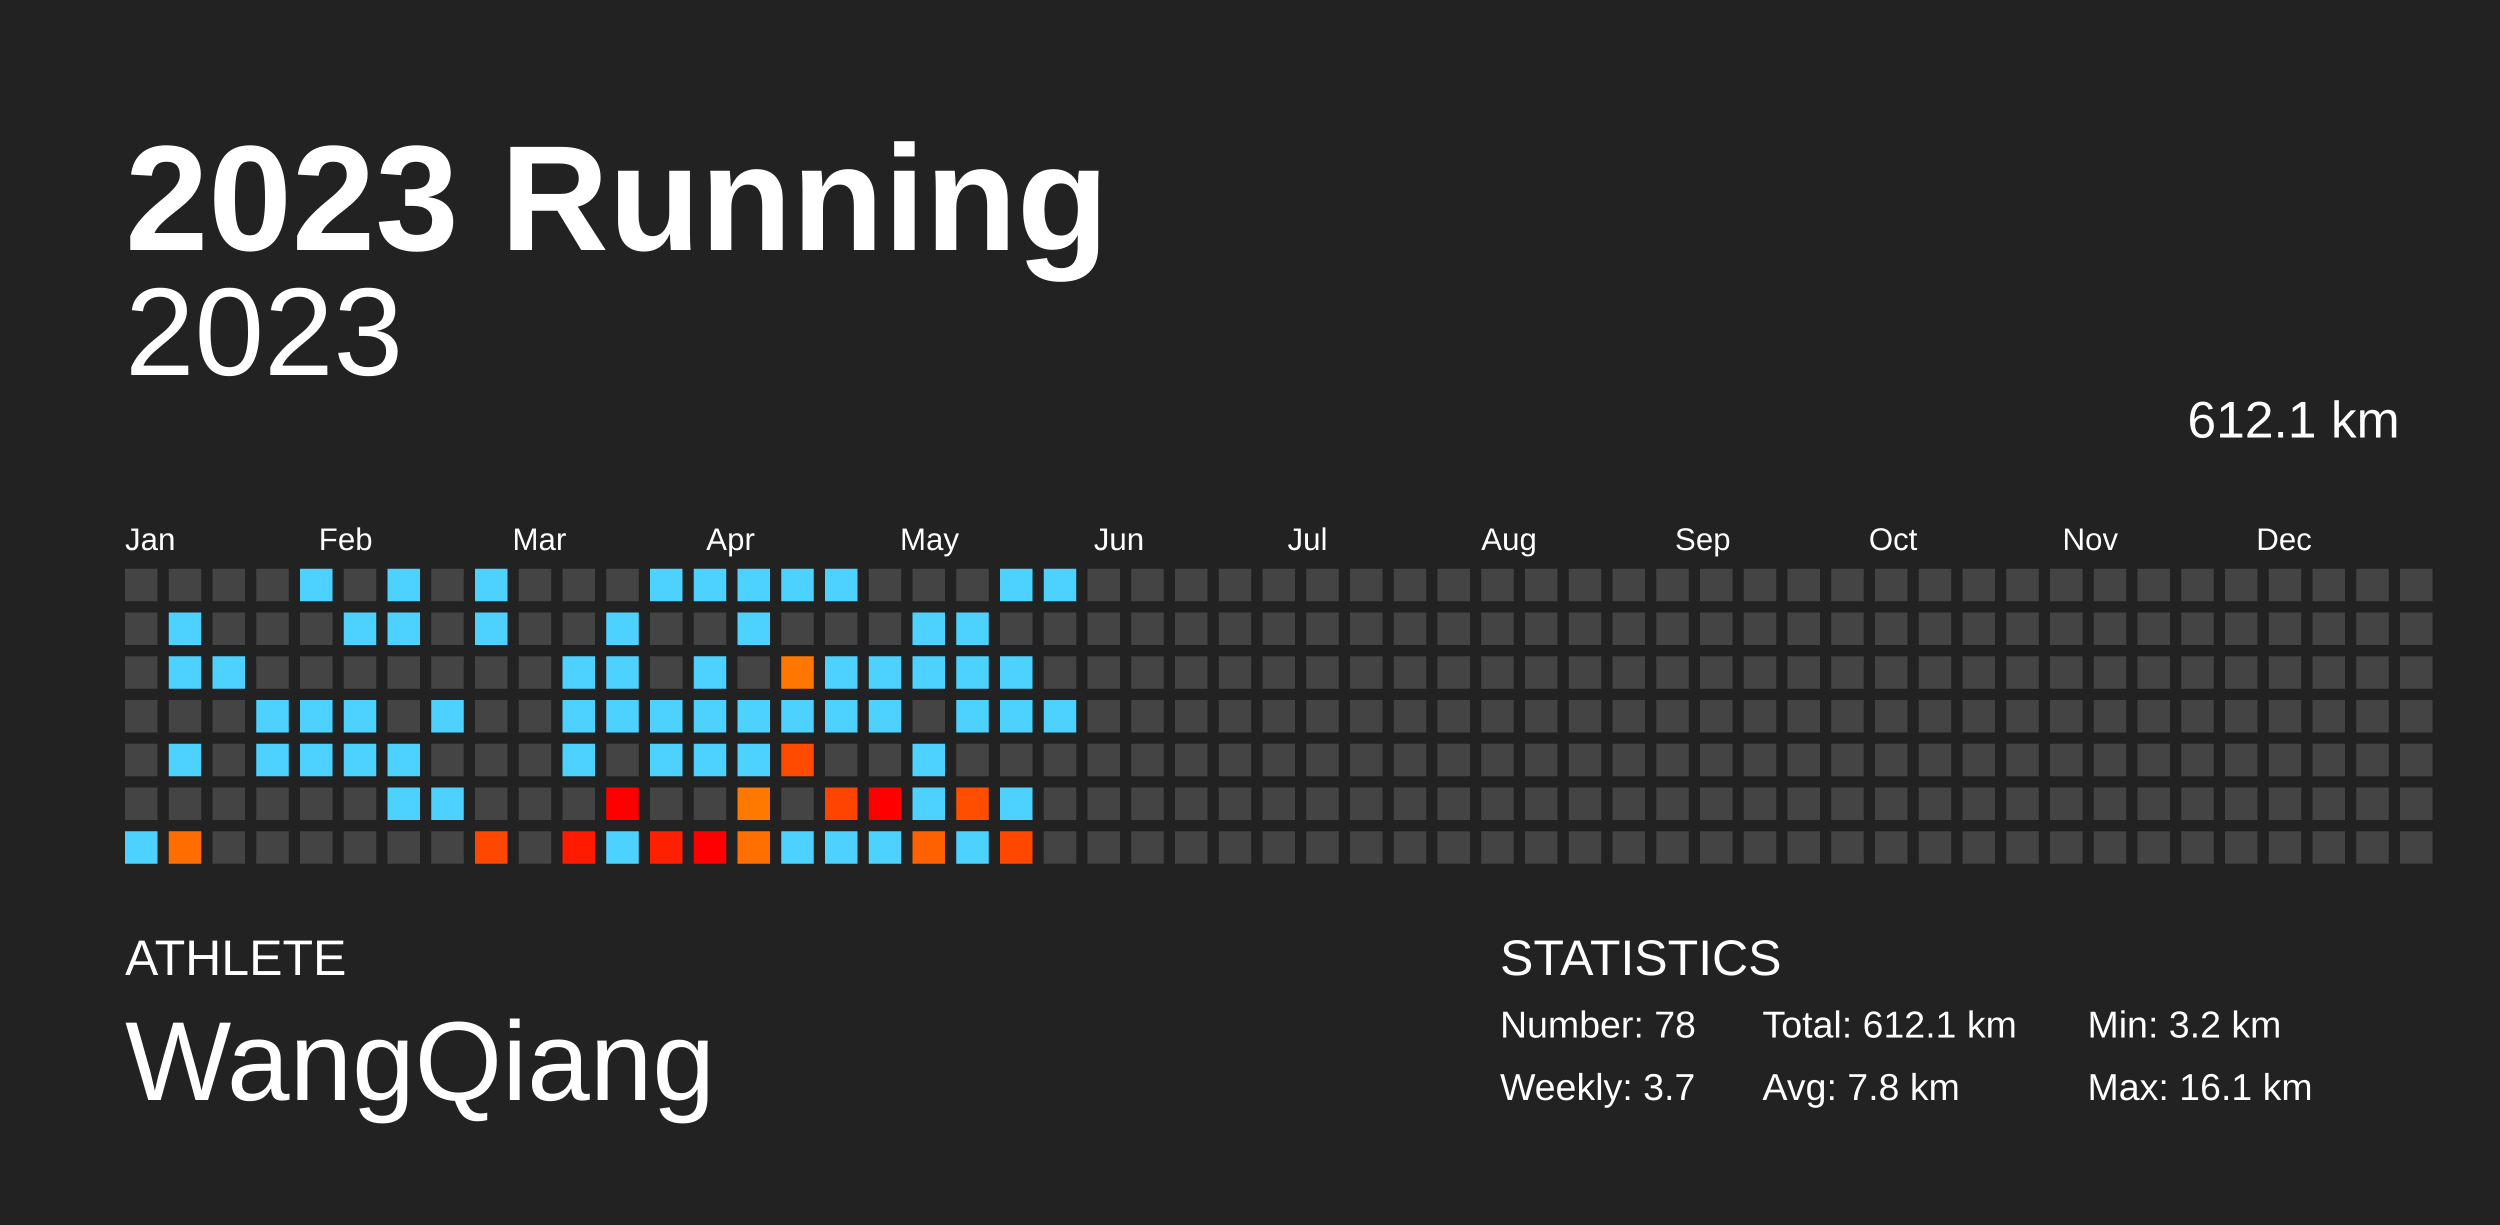
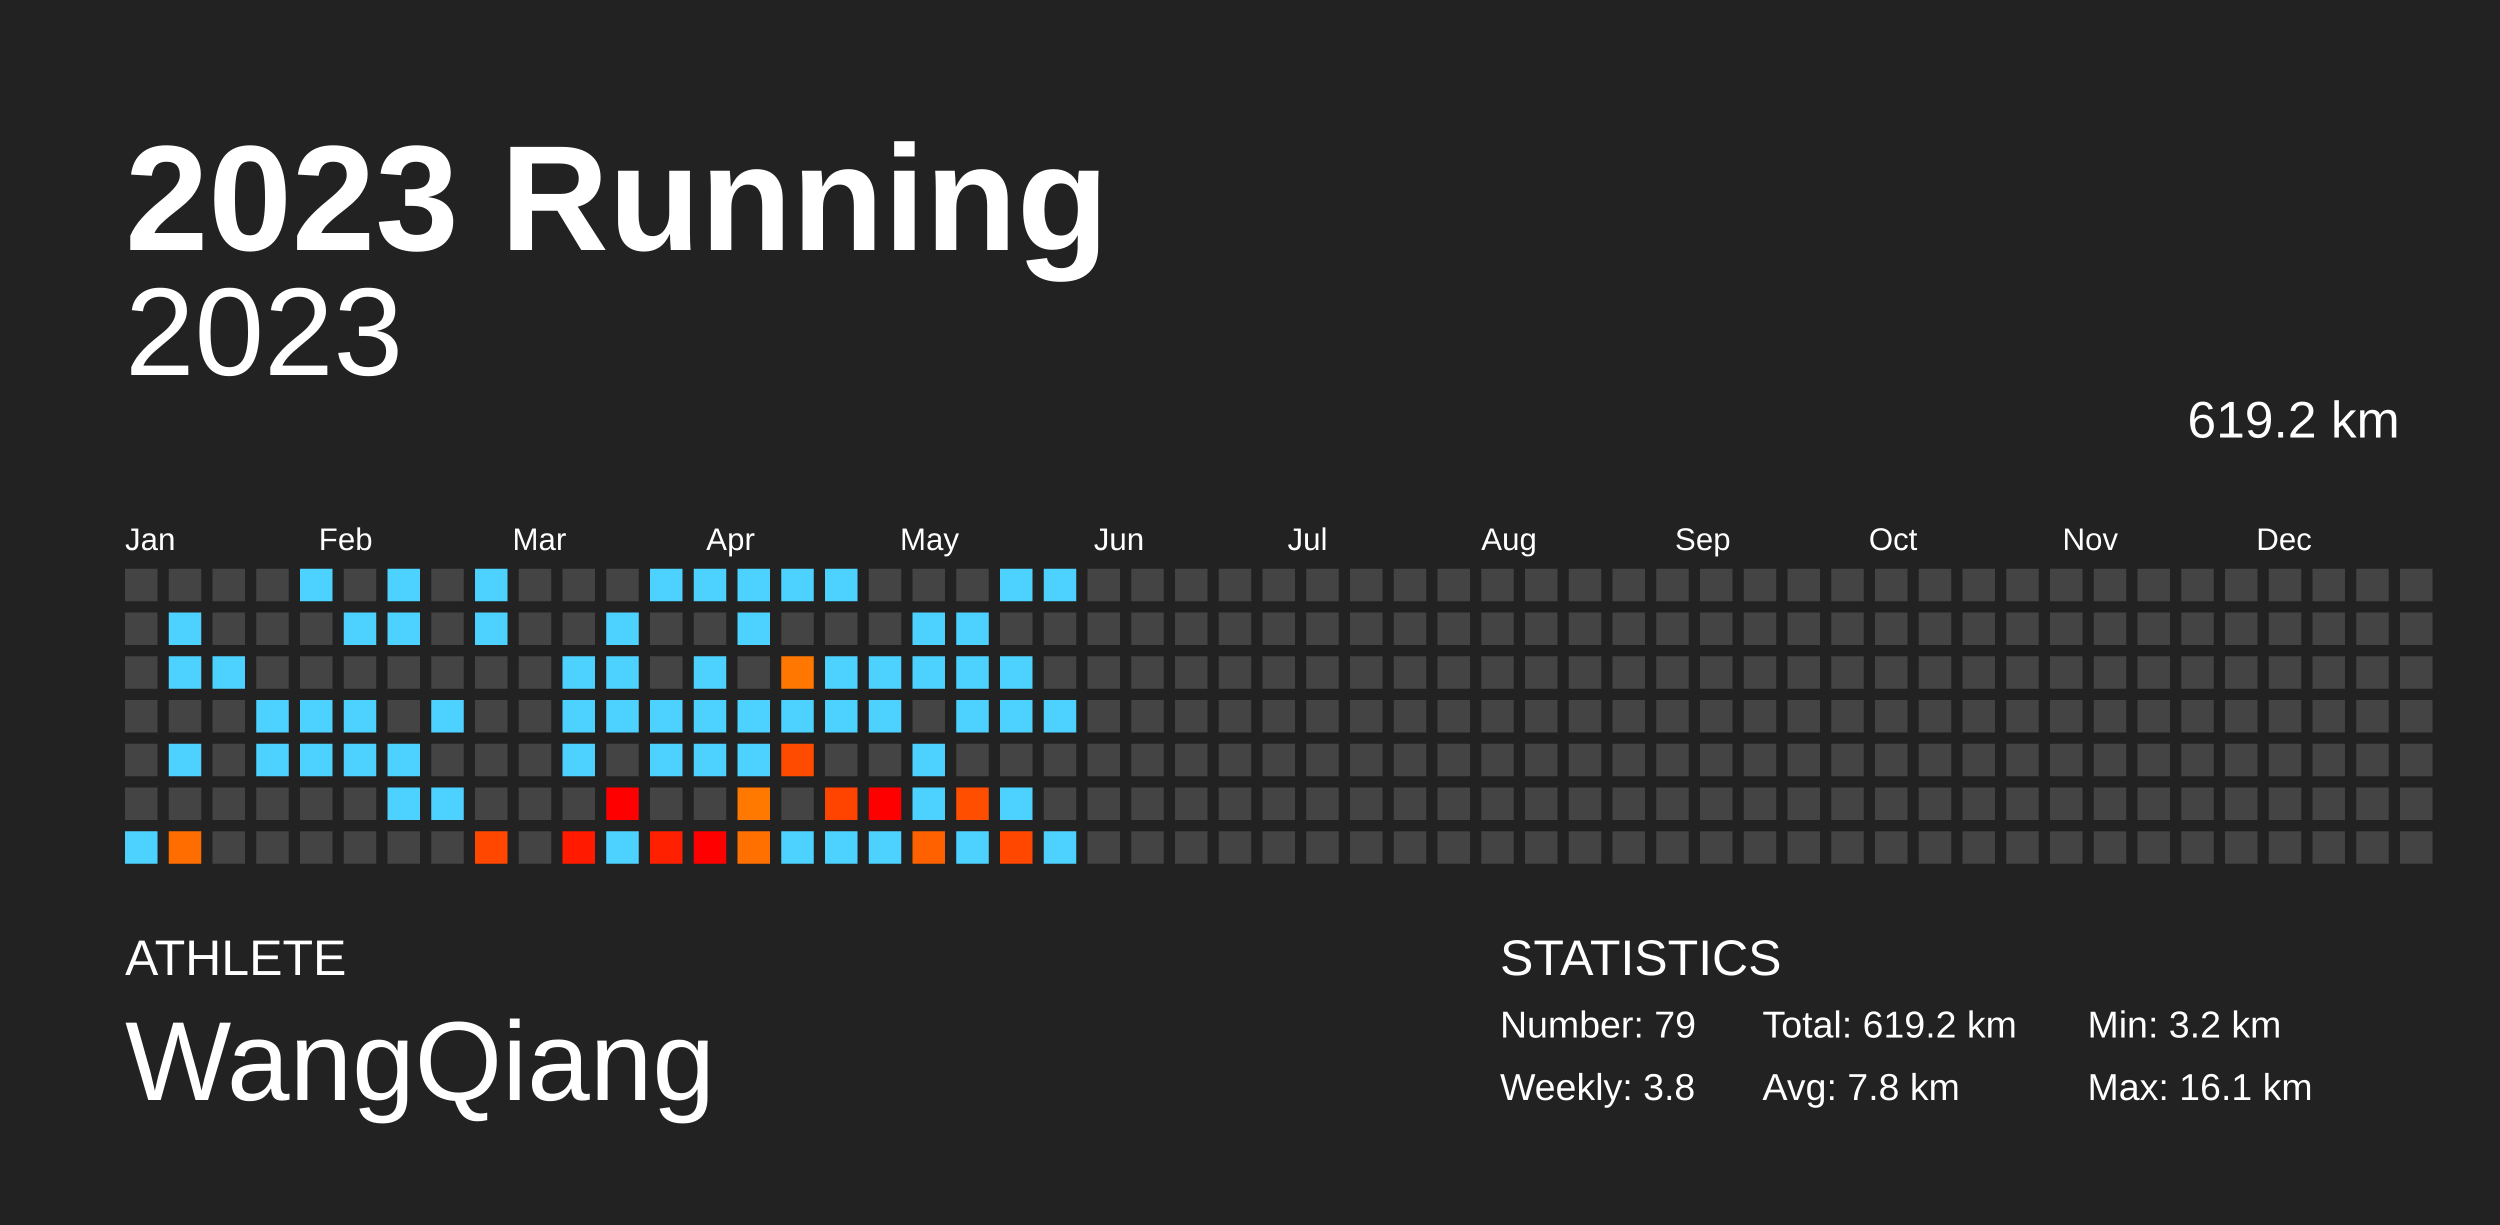
<svg xmlns="http://www.w3.org/2000/svg" baseProfile="full" height="98mm" version="1.1" viewBox="0,0,200,98" width="200mm">
  <defs />
  <rect fill="#222222" height="98" width="200" x="0" y="0" />
  <text fill="#FFFFFF" style="font-size:12px; font-family:Arial; font-weight:bold;" x="10" y="20">2023 Running</text>
  <text fill="#FFFFFF" style="font-size:4px; font-family:Arial" x="10" y="78">ATHLETE</text>
  <text fill="#FFFFFF" style="font-size:9px; font-family:Arial" x="10" y="88">WangQiang</text>
  <text fill="#FFFFFF" style="font-size:4px; font-family:Arial" x="120" y="78">STATISTICS</text>
-   <text fill="#FFFFFF" style="font-size:3px; font-family:Arial" x="120" y="83">Number: 78</text>
-   <text fill="#FFFFFF" style="font-size:3px; font-family:Arial" x="120" y="88">Weekly: 3.7</text>
-   <text fill="#FFFFFF" style="font-size:3px; font-family:Arial" x="141" y="83">Total: 612.1 km</text>
+   <text fill="#FFFFFF" style="font-size:3px; font-family:Arial" x="120" y="83">Number: 79</text>
+   <text fill="#FFFFFF" style="font-size:3px; font-family:Arial" x="120" y="88">Weekly: 3.8</text>
+   <text fill="#FFFFFF" style="font-size:3px; font-family:Arial" x="141" y="83">Total: 619.2 km</text>
  <text fill="#FFFFFF" style="font-size:3px; font-family:Arial" x="141" y="88">Avg: 7.8 km</text>
  <text fill="#FFFFFF" style="font-size:3px; font-family:Arial" x="167" y="83">Min: 3.2 km</text>
  <text fill="#FFFFFF" style="font-size:3px; font-family:Arial" x="167" y="88">Max: 16.1 km</text>
  <text alignment-baseline="hanging" fill="#FFFFFF" style="font-size:10.0px; font-family:Arial;" x="10" y="30">2023</text>
-   <text alignment-baseline="hanging" fill="#FFFFFF" style="font-size:4.125px; font-family:Arial;" x="175" y="35">612.1 km</text>
+   <text alignment-baseline="hanging" fill="#FFFFFF" style="font-size:4.125px; font-family:Arial;" x="175" y="35">619.2 km</text>
  <text fill="#FFFFFF" style="font-size:2.5px; font-family:Arial" x="10.0" y="44">Jan</text>
  <text fill="#FFFFFF" style="font-size:2.5px; font-family:Arial" x="25.5" y="44">Feb</text>
  <text fill="#FFFFFF" style="font-size:2.5px; font-family:Arial" x="41.0" y="44">Mar</text>
  <text fill="#FFFFFF" style="font-size:2.5px; font-family:Arial" x="56.5" y="44">Apr</text>
  <text fill="#FFFFFF" style="font-size:2.5px; font-family:Arial" x="72.0" y="44">May</text>
  <text fill="#FFFFFF" style="font-size:2.5px; font-family:Arial" x="87.5" y="44">Jun</text>
  <text fill="#FFFFFF" style="font-size:2.5px; font-family:Arial" x="103.0" y="44">Jul</text>
  <text fill="#FFFFFF" style="font-size:2.5px; font-family:Arial" x="118.5" y="44">Aug</text>
  <text fill="#FFFFFF" style="font-size:2.5px; font-family:Arial" x="134.0" y="44">Sep</text>
  <text fill="#FFFFFF" style="font-size:2.5px; font-family:Arial" x="149.5" y="44">Oct</text>
  <text fill="#FFFFFF" style="font-size:2.5px; font-family:Arial" x="165.0" y="44">Nov</text>
  <text fill="#FFFFFF" style="font-size:2.5px; font-family:Arial" x="180.5" y="44">Dec</text>
  <rect fill="#444444" height="2.6" width="2.6" x="10.0" y="45.5" />
  <rect fill="#444444" height="2.6" width="2.6" x="10.0" y="49.0" />
  <rect fill="#444444" height="2.6" width="2.6" x="10.0" y="52.5" />
  <rect fill="#444444" height="2.6" width="2.6" x="10.0" y="56.0" />
  <rect fill="#444444" height="2.6" width="2.6" x="10.0" y="59.5" />
  <rect fill="#444444" height="2.6" width="2.6" x="10.0" y="63.0" />
  <rect fill="#4dd2ff" height="2.6" width="2.6" x="10.0" y="66.5" />
  <rect fill="#444444" height="2.6" width="2.6" x="13.5" y="45.5" />
  <rect fill="#4dd2ff" height="2.6" width="2.6" x="13.5" y="49.0" />
  <rect fill="#4dd2ff" height="2.6" width="2.6" x="13.5" y="52.5" />
  <rect fill="#444444" height="2.6" width="2.6" x="13.5" y="56.0" />
  <rect fill="#4dd2ff" height="2.6" width="2.6" x="13.5" y="59.5" />
  <rect fill="#444444" height="2.6" width="2.6" x="13.5" y="63.0" />
  <rect fill="#ff6d00" height="2.6" width="2.6" x="13.5" y="66.5" />
  <rect fill="#444444" height="2.6" width="2.6" x="17.0" y="45.5" />
  <rect fill="#444444" height="2.6" width="2.6" x="17.0" y="49.0" />
  <rect fill="#4dd2ff" height="2.6" width="2.6" x="17.0" y="52.5" />
  <rect fill="#444444" height="2.6" width="2.6" x="17.0" y="56.0" />
  <rect fill="#444444" height="2.6" width="2.6" x="17.0" y="59.5" />
  <rect fill="#444444" height="2.6" width="2.6" x="17.0" y="63.0" />
  <rect fill="#444444" height="2.6" width="2.6" x="17.0" y="66.5" />
  <rect fill="#444444" height="2.6" width="2.6" x="20.5" y="45.5" />
  <rect fill="#444444" height="2.6" width="2.6" x="20.5" y="49.0" />
  <rect fill="#444444" height="2.6" width="2.6" x="20.5" y="52.5" />
  <rect fill="#4dd2ff" height="2.6" width="2.6" x="20.5" y="56.0" />
  <rect fill="#4dd2ff" height="2.6" width="2.6" x="20.5" y="59.5" />
  <rect fill="#444444" height="2.6" width="2.6" x="20.5" y="63.0" />
  <rect fill="#444444" height="2.6" width="2.6" x="20.5" y="66.5" />
  <rect fill="#4dd2ff" height="2.6" width="2.6" x="24.0" y="45.5" />
  <rect fill="#444444" height="2.6" width="2.6" x="24.0" y="49.0" />
  <rect fill="#444444" height="2.6" width="2.6" x="24.0" y="52.5" />
  <rect fill="#4dd2ff" height="2.6" width="2.6" x="24.0" y="56.0" />
  <rect fill="#4dd2ff" height="2.6" width="2.6" x="24.0" y="59.5" />
  <rect fill="#444444" height="2.6" width="2.6" x="24.0" y="63.0" />
  <rect fill="#444444" height="2.6" width="2.6" x="24.0" y="66.5" />
  <rect fill="#444444" height="2.6" width="2.6" x="27.5" y="45.5" />
  <rect fill="#4dd2ff" height="2.6" width="2.6" x="27.5" y="49.0" />
  <rect fill="#444444" height="2.6" width="2.6" x="27.5" y="52.5" />
  <rect fill="#4dd2ff" height="2.6" width="2.6" x="27.5" y="56.0" />
  <rect fill="#4dd2ff" height="2.6" width="2.6" x="27.5" y="59.5" />
  <rect fill="#444444" height="2.6" width="2.6" x="27.5" y="63.0" />
  <rect fill="#444444" height="2.6" width="2.6" x="27.5" y="66.5" />
  <rect fill="#4dd2ff" height="2.6" width="2.6" x="31.0" y="45.5" />
  <rect fill="#4dd2ff" height="2.6" width="2.6" x="31.0" y="49.0" />
  <rect fill="#444444" height="2.6" width="2.6" x="31.0" y="52.5" />
  <rect fill="#444444" height="2.6" width="2.6" x="31.0" y="56.0" />
  <rect fill="#4dd2ff" height="2.6" width="2.6" x="31.0" y="59.5" />
  <rect fill="#4dd2ff" height="2.6" width="2.6" x="31.0" y="63.0" />
  <rect fill="#444444" height="2.6" width="2.6" x="31.0" y="66.5" />
  <rect fill="#444444" height="2.6" width="2.6" x="34.5" y="45.5" />
  <rect fill="#444444" height="2.6" width="2.6" x="34.5" y="49.0" />
  <rect fill="#444444" height="2.6" width="2.6" x="34.5" y="52.5" />
  <rect fill="#4dd2ff" height="2.6" width="2.6" x="34.5" y="56.0" />
  <rect fill="#444444" height="2.6" width="2.6" x="34.5" y="59.5" />
  <rect fill="#4dd2ff" height="2.6" width="2.6" x="34.5" y="63.0" />
  <rect fill="#444444" height="2.6" width="2.6" x="34.5" y="66.5" />
  <rect fill="#4dd2ff" height="2.6" width="2.6" x="38.0" y="45.5" />
  <rect fill="#4dd2ff" height="2.6" width="2.6" x="38.0" y="49.0" />
  <rect fill="#444444" height="2.6" width="2.6" x="38.0" y="52.5" />
  <rect fill="#444444" height="2.6" width="2.6" x="38.0" y="56.0" />
  <rect fill="#444444" height="2.6" width="2.6" x="38.0" y="59.5" />
  <rect fill="#444444" height="2.6" width="2.6" x="38.0" y="63.0" />
  <rect fill="#ff4700" height="2.6" width="2.6" x="38.0" y="66.5" />
  <rect fill="#444444" height="2.6" width="2.6" x="41.5" y="45.5" />
  <rect fill="#444444" height="2.6" width="2.6" x="41.5" y="49.0" />
  <rect fill="#444444" height="2.6" width="2.6" x="41.5" y="52.5" />
  <rect fill="#444444" height="2.6" width="2.6" x="41.5" y="56.0" />
  <rect fill="#444444" height="2.6" width="2.6" x="41.5" y="59.5" />
  <rect fill="#444444" height="2.6" width="2.6" x="41.5" y="63.0" />
  <rect fill="#444444" height="2.6" width="2.6" x="41.5" y="66.5" />
  <rect fill="#444444" height="2.6" width="2.6" x="45.0" y="45.5" />
  <rect fill="#444444" height="2.6" width="2.6" x="45.0" y="49.0" />
  <rect fill="#4dd2ff" height="2.6" width="2.6" x="45.0" y="52.5" />
  <rect fill="#4dd2ff" height="2.6" width="2.6" x="45.0" y="56.0" />
  <rect fill="#4dd2ff" height="2.6" width="2.6" x="45.0" y="59.5" />
  <rect fill="#444444" height="2.6" width="2.6" x="45.0" y="63.0" />
  <rect fill="#ff1a00" height="2.6" width="2.6" x="45.0" y="66.5" />
  <rect fill="#444444" height="2.6" width="2.6" x="48.5" y="45.5" />
  <rect fill="#4dd2ff" height="2.6" width="2.6" x="48.5" y="49.0" />
  <rect fill="#4dd2ff" height="2.6" width="2.6" x="48.5" y="52.5" />
  <rect fill="#4dd2ff" height="2.6" width="2.6" x="48.5" y="56.0" />
  <rect fill="#444444" height="2.6" width="2.6" x="48.5" y="59.5" />
  <rect fill="red" height="2.6" width="2.6" x="48.5" y="63.0" />
  <rect fill="#4dd2ff" height="2.6" width="2.6" x="48.5" y="66.5" />
  <rect fill="#4dd2ff" height="2.6" width="2.6" x="52.0" y="45.5" />
  <rect fill="#444444" height="2.6" width="2.6" x="52.0" y="49.0" />
  <rect fill="#444444" height="2.6" width="2.6" x="52.0" y="52.5" />
  <rect fill="#4dd2ff" height="2.6" width="2.6" x="52.0" y="56.0" />
  <rect fill="#4dd2ff" height="2.6" width="2.6" x="52.0" y="59.5" />
  <rect fill="#444444" height="2.6" width="2.6" x="52.0" y="63.0" />
  <rect fill="#ff2000" height="2.6" width="2.6" x="52.0" y="66.5" />
  <rect fill="#4dd2ff" height="2.6" width="2.6" x="55.5" y="45.5" />
  <rect fill="#444444" height="2.6" width="2.6" x="55.5" y="49.0" />
  <rect fill="#4dd2ff" height="2.6" width="2.6" x="55.5" y="52.5" />
  <rect fill="#4dd2ff" height="2.6" width="2.6" x="55.5" y="56.0" />
  <rect fill="#4dd2ff" height="2.6" width="2.6" x="55.5" y="59.5" />
  <rect fill="#444444" height="2.6" width="2.6" x="55.5" y="63.0" />
  <rect fill="red" height="2.6" width="2.6" x="55.5" y="66.5" />
  <rect fill="#4dd2ff" height="2.6" width="2.6" x="59.0" y="45.5" />
  <rect fill="#4dd2ff" height="2.6" width="2.6" x="59.0" y="49.0" />
  <rect fill="#444444" height="2.6" width="2.6" x="59.0" y="52.5" />
  <rect fill="#4dd2ff" height="2.6" width="2.6" x="59.0" y="56.0" />
  <rect fill="#4dd2ff" height="2.6" width="2.6" x="59.0" y="59.5" />
  <rect fill="#ff7800" height="2.6" width="2.6" x="59.0" y="63.0" />
  <rect fill="#ff7000" height="2.6" width="2.6" x="59.0" y="66.5" />
  <rect fill="#4dd2ff" height="2.6" width="2.6" x="62.5" y="45.5" />
  <rect fill="#444444" height="2.6" width="2.6" x="62.5" y="49.0" />
  <rect fill="#ff7600" height="2.6" width="2.6" x="62.5" y="52.5" />
  <rect fill="#4dd2ff" height="2.6" width="2.6" x="62.5" y="56.0" />
  <rect fill="#ff4b00" height="2.6" width="2.6" x="62.5" y="59.5" />
  <rect fill="#444444" height="2.6" width="2.6" x="62.5" y="63.0" />
  <rect fill="#4dd2ff" height="2.6" width="2.6" x="62.5" y="66.5" />
  <rect fill="#4dd2ff" height="2.6" width="2.6" x="66.0" y="45.5" />
  <rect fill="#444444" height="2.6" width="2.6" x="66.0" y="49.0" />
  <rect fill="#4dd2ff" height="2.6" width="2.6" x="66.0" y="52.5" />
  <rect fill="#4dd2ff" height="2.6" width="2.6" x="66.0" y="56.0" />
  <rect fill="#444444" height="2.6" width="2.6" x="66.0" y="59.5" />
  <rect fill="#ff4400" height="2.6" width="2.6" x="66.0" y="63.0" />
  <rect fill="#4dd2ff" height="2.6" width="2.6" x="66.0" y="66.5" />
  <rect fill="#444444" height="2.6" width="2.6" x="69.5" y="45.5" />
  <rect fill="#444444" height="2.6" width="2.6" x="69.5" y="49.0" />
  <rect fill="#4dd2ff" height="2.6" width="2.6" x="69.5" y="52.5" />
  <rect fill="#4dd2ff" height="2.6" width="2.6" x="69.5" y="56.0" />
  <rect fill="#444444" height="2.6" width="2.6" x="69.5" y="59.5" />
  <rect fill="red" height="2.6" width="2.6" x="69.5" y="63.0" />
  <rect fill="#4dd2ff" height="2.6" width="2.6" x="69.5" y="66.5" />
  <rect fill="#444444" height="2.6" width="2.6" x="73.0" y="45.5" />
  <rect fill="#4dd2ff" height="2.6" width="2.6" x="73.0" y="49.0" />
  <rect fill="#4dd2ff" height="2.6" width="2.6" x="73.0" y="52.5" />
  <rect fill="#444444" height="2.6" width="2.6" x="73.0" y="56.0" />
  <rect fill="#4dd2ff" height="2.6" width="2.6" x="73.0" y="59.5" />
  <rect fill="#4dd2ff" height="2.6" width="2.6" x="73.0" y="63.0" />
  <rect fill="#ff6100" height="2.6" width="2.6" x="73.0" y="66.5" />
  <rect fill="#444444" height="2.6" width="2.6" x="76.5" y="45.5" />
  <rect fill="#4dd2ff" height="2.6" width="2.6" x="76.5" y="49.0" />
  <rect fill="#4dd2ff" height="2.6" width="2.6" x="76.5" y="52.5" />
  <rect fill="#4dd2ff" height="2.6" width="2.6" x="76.5" y="56.0" />
  <rect fill="#444444" height="2.6" width="2.6" x="76.5" y="59.5" />
  <rect fill="#ff4e00" height="2.6" width="2.6" x="76.5" y="63.0" />
  <rect fill="#4dd2ff" height="2.6" width="2.6" x="76.5" y="66.5" />
  <rect fill="#4dd2ff" height="2.6" width="2.6" x="80.0" y="45.5" />
  <rect fill="#444444" height="2.6" width="2.6" x="80.0" y="49.0" />
  <rect fill="#4dd2ff" height="2.6" width="2.6" x="80.0" y="52.5" />
  <rect fill="#4dd2ff" height="2.6" width="2.6" x="80.0" y="56.0" />
  <rect fill="#444444" height="2.6" width="2.6" x="80.0" y="59.5" />
  <rect fill="#4dd2ff" height="2.6" width="2.6" x="80.0" y="63.0" />
  <rect fill="#ff4700" height="2.6" width="2.6" x="80.0" y="66.5" />
  <rect fill="#4dd2ff" height="2.6" width="2.6" x="83.5" y="45.5" />
  <rect fill="#444444" height="2.6" width="2.6" x="83.5" y="49.0" />
  <rect fill="#444444" height="2.6" width="2.6" x="83.5" y="52.5" />
  <rect fill="#4dd2ff" height="2.6" width="2.6" x="83.5" y="56.0" />
  <rect fill="#444444" height="2.6" width="2.6" x="83.5" y="59.5" />
  <rect fill="#444444" height="2.6" width="2.6" x="83.5" y="63.0" />
-   <rect fill="#444444" height="2.6" width="2.6" x="83.5" y="66.5" />
+   <rect fill="#4dd2ff" height="2.6" width="2.6" x="83.5" y="66.5" />
  <rect fill="#444444" height="2.6" width="2.6" x="87.0" y="45.5" />
  <rect fill="#444444" height="2.6" width="2.6" x="87.0" y="49.0" />
  <rect fill="#444444" height="2.6" width="2.6" x="87.0" y="52.5" />
  <rect fill="#444444" height="2.6" width="2.6" x="87.0" y="56.0" />
  <rect fill="#444444" height="2.6" width="2.6" x="87.0" y="59.5" />
  <rect fill="#444444" height="2.6" width="2.6" x="87.0" y="63.0" />
  <rect fill="#444444" height="2.6" width="2.6" x="87.0" y="66.5" />
  <rect fill="#444444" height="2.6" width="2.6" x="90.5" y="45.5" />
  <rect fill="#444444" height="2.6" width="2.6" x="90.5" y="49.0" />
  <rect fill="#444444" height="2.6" width="2.6" x="90.5" y="52.5" />
  <rect fill="#444444" height="2.6" width="2.6" x="90.5" y="56.0" />
  <rect fill="#444444" height="2.6" width="2.6" x="90.5" y="59.5" />
  <rect fill="#444444" height="2.6" width="2.6" x="90.5" y="63.0" />
  <rect fill="#444444" height="2.6" width="2.6" x="90.5" y="66.5" />
  <rect fill="#444444" height="2.6" width="2.6" x="94.0" y="45.5" />
  <rect fill="#444444" height="2.6" width="2.6" x="94.0" y="49.0" />
  <rect fill="#444444" height="2.6" width="2.6" x="94.0" y="52.5" />
  <rect fill="#444444" height="2.6" width="2.6" x="94.0" y="56.0" />
  <rect fill="#444444" height="2.6" width="2.6" x="94.0" y="59.5" />
  <rect fill="#444444" height="2.6" width="2.6" x="94.0" y="63.0" />
  <rect fill="#444444" height="2.6" width="2.6" x="94.0" y="66.5" />
  <rect fill="#444444" height="2.6" width="2.6" x="97.5" y="45.5" />
  <rect fill="#444444" height="2.6" width="2.6" x="97.5" y="49.0" />
  <rect fill="#444444" height="2.6" width="2.6" x="97.5" y="52.5" />
  <rect fill="#444444" height="2.6" width="2.6" x="97.5" y="56.0" />
  <rect fill="#444444" height="2.6" width="2.6" x="97.5" y="59.5" />
  <rect fill="#444444" height="2.6" width="2.6" x="97.5" y="63.0" />
  <rect fill="#444444" height="2.6" width="2.6" x="97.5" y="66.5" />
  <rect fill="#444444" height="2.6" width="2.6" x="101.0" y="45.5" />
  <rect fill="#444444" height="2.6" width="2.6" x="101.0" y="49.0" />
  <rect fill="#444444" height="2.6" width="2.6" x="101.0" y="52.5" />
  <rect fill="#444444" height="2.6" width="2.6" x="101.0" y="56.0" />
  <rect fill="#444444" height="2.6" width="2.6" x="101.0" y="59.5" />
  <rect fill="#444444" height="2.6" width="2.6" x="101.0" y="63.0" />
  <rect fill="#444444" height="2.6" width="2.6" x="101.0" y="66.5" />
  <rect fill="#444444" height="2.6" width="2.6" x="104.5" y="45.5" />
  <rect fill="#444444" height="2.6" width="2.6" x="104.5" y="49.0" />
  <rect fill="#444444" height="2.6" width="2.6" x="104.5" y="52.5" />
  <rect fill="#444444" height="2.6" width="2.6" x="104.5" y="56.0" />
  <rect fill="#444444" height="2.6" width="2.6" x="104.5" y="59.5" />
  <rect fill="#444444" height="2.6" width="2.6" x="104.5" y="63.0" />
  <rect fill="#444444" height="2.6" width="2.6" x="104.5" y="66.5" />
  <rect fill="#444444" height="2.6" width="2.6" x="108.0" y="45.5" />
  <rect fill="#444444" height="2.6" width="2.6" x="108.0" y="49.0" />
  <rect fill="#444444" height="2.6" width="2.6" x="108.0" y="52.5" />
  <rect fill="#444444" height="2.6" width="2.6" x="108.0" y="56.0" />
  <rect fill="#444444" height="2.6" width="2.6" x="108.0" y="59.5" />
  <rect fill="#444444" height="2.6" width="2.6" x="108.0" y="63.0" />
  <rect fill="#444444" height="2.6" width="2.6" x="108.0" y="66.5" />
  <rect fill="#444444" height="2.6" width="2.6" x="111.5" y="45.5" />
  <rect fill="#444444" height="2.6" width="2.6" x="111.5" y="49.0" />
  <rect fill="#444444" height="2.6" width="2.6" x="111.5" y="52.5" />
  <rect fill="#444444" height="2.6" width="2.6" x="111.5" y="56.0" />
  <rect fill="#444444" height="2.6" width="2.6" x="111.5" y="59.5" />
  <rect fill="#444444" height="2.6" width="2.6" x="111.5" y="63.0" />
  <rect fill="#444444" height="2.6" width="2.6" x="111.5" y="66.5" />
  <rect fill="#444444" height="2.6" width="2.6" x="115.0" y="45.5" />
  <rect fill="#444444" height="2.6" width="2.6" x="115.0" y="49.0" />
  <rect fill="#444444" height="2.6" width="2.6" x="115.0" y="52.5" />
  <rect fill="#444444" height="2.6" width="2.6" x="115.0" y="56.0" />
  <rect fill="#444444" height="2.6" width="2.6" x="115.0" y="59.5" />
  <rect fill="#444444" height="2.6" width="2.6" x="115.0" y="63.0" />
  <rect fill="#444444" height="2.6" width="2.6" x="115.0" y="66.5" />
  <rect fill="#444444" height="2.6" width="2.6" x="118.5" y="45.5" />
  <rect fill="#444444" height="2.6" width="2.6" x="118.5" y="49.0" />
  <rect fill="#444444" height="2.6" width="2.6" x="118.5" y="52.5" />
  <rect fill="#444444" height="2.6" width="2.6" x="118.5" y="56.0" />
  <rect fill="#444444" height="2.6" width="2.6" x="118.5" y="59.5" />
  <rect fill="#444444" height="2.6" width="2.6" x="118.5" y="63.0" />
  <rect fill="#444444" height="2.6" width="2.6" x="118.5" y="66.5" />
  <rect fill="#444444" height="2.6" width="2.6" x="122.0" y="45.5" />
  <rect fill="#444444" height="2.6" width="2.6" x="122.0" y="49.0" />
  <rect fill="#444444" height="2.6" width="2.6" x="122.0" y="52.5" />
  <rect fill="#444444" height="2.6" width="2.6" x="122.0" y="56.0" />
  <rect fill="#444444" height="2.6" width="2.6" x="122.0" y="59.5" />
  <rect fill="#444444" height="2.6" width="2.6" x="122.0" y="63.0" />
  <rect fill="#444444" height="2.6" width="2.6" x="122.0" y="66.5" />
  <rect fill="#444444" height="2.6" width="2.6" x="125.5" y="45.5" />
  <rect fill="#444444" height="2.6" width="2.6" x="125.5" y="49.0" />
  <rect fill="#444444" height="2.6" width="2.6" x="125.5" y="52.5" />
  <rect fill="#444444" height="2.6" width="2.6" x="125.5" y="56.0" />
  <rect fill="#444444" height="2.6" width="2.6" x="125.5" y="59.5" />
  <rect fill="#444444" height="2.6" width="2.6" x="125.5" y="63.0" />
  <rect fill="#444444" height="2.6" width="2.6" x="125.5" y="66.5" />
  <rect fill="#444444" height="2.6" width="2.6" x="129.0" y="45.5" />
  <rect fill="#444444" height="2.6" width="2.6" x="129.0" y="49.0" />
  <rect fill="#444444" height="2.6" width="2.6" x="129.0" y="52.5" />
  <rect fill="#444444" height="2.6" width="2.6" x="129.0" y="56.0" />
  <rect fill="#444444" height="2.6" width="2.6" x="129.0" y="59.5" />
  <rect fill="#444444" height="2.6" width="2.6" x="129.0" y="63.0" />
  <rect fill="#444444" height="2.6" width="2.6" x="129.0" y="66.5" />
  <rect fill="#444444" height="2.6" width="2.6" x="132.5" y="45.5" />
  <rect fill="#444444" height="2.6" width="2.6" x="132.5" y="49.0" />
  <rect fill="#444444" height="2.6" width="2.6" x="132.5" y="52.5" />
  <rect fill="#444444" height="2.6" width="2.6" x="132.5" y="56.0" />
  <rect fill="#444444" height="2.6" width="2.6" x="132.5" y="59.5" />
  <rect fill="#444444" height="2.6" width="2.6" x="132.5" y="63.0" />
  <rect fill="#444444" height="2.6" width="2.6" x="132.5" y="66.5" />
  <rect fill="#444444" height="2.6" width="2.6" x="136.0" y="45.5" />
  <rect fill="#444444" height="2.6" width="2.6" x="136.0" y="49.0" />
  <rect fill="#444444" height="2.6" width="2.6" x="136.0" y="52.5" />
  <rect fill="#444444" height="2.6" width="2.6" x="136.0" y="56.0" />
  <rect fill="#444444" height="2.6" width="2.6" x="136.0" y="59.5" />
  <rect fill="#444444" height="2.6" width="2.6" x="136.0" y="63.0" />
  <rect fill="#444444" height="2.6" width="2.6" x="136.0" y="66.5" />
  <rect fill="#444444" height="2.6" width="2.6" x="139.5" y="45.5" />
  <rect fill="#444444" height="2.6" width="2.6" x="139.5" y="49.0" />
  <rect fill="#444444" height="2.6" width="2.6" x="139.5" y="52.5" />
  <rect fill="#444444" height="2.6" width="2.6" x="139.5" y="56.0" />
  <rect fill="#444444" height="2.6" width="2.6" x="139.5" y="59.5" />
  <rect fill="#444444" height="2.6" width="2.6" x="139.5" y="63.0" />
  <rect fill="#444444" height="2.6" width="2.6" x="139.5" y="66.5" />
  <rect fill="#444444" height="2.6" width="2.6" x="143.0" y="45.5" />
  <rect fill="#444444" height="2.6" width="2.6" x="143.0" y="49.0" />
  <rect fill="#444444" height="2.6" width="2.6" x="143.0" y="52.5" />
  <rect fill="#444444" height="2.6" width="2.6" x="143.0" y="56.0" />
  <rect fill="#444444" height="2.6" width="2.6" x="143.0" y="59.5" />
  <rect fill="#444444" height="2.6" width="2.6" x="143.0" y="63.0" />
  <rect fill="#444444" height="2.6" width="2.6" x="143.0" y="66.5" />
  <rect fill="#444444" height="2.6" width="2.6" x="146.5" y="45.5" />
  <rect fill="#444444" height="2.6" width="2.6" x="146.5" y="49.0" />
  <rect fill="#444444" height="2.6" width="2.6" x="146.5" y="52.5" />
  <rect fill="#444444" height="2.6" width="2.6" x="146.5" y="56.0" />
  <rect fill="#444444" height="2.6" width="2.6" x="146.5" y="59.5" />
  <rect fill="#444444" height="2.6" width="2.6" x="146.5" y="63.0" />
  <rect fill="#444444" height="2.6" width="2.6" x="146.5" y="66.5" />
  <rect fill="#444444" height="2.6" width="2.6" x="150.0" y="45.5" />
  <rect fill="#444444" height="2.6" width="2.6" x="150.0" y="49.0" />
  <rect fill="#444444" height="2.6" width="2.6" x="150.0" y="52.5" />
  <rect fill="#444444" height="2.6" width="2.6" x="150.0" y="56.0" />
  <rect fill="#444444" height="2.6" width="2.6" x="150.0" y="59.5" />
  <rect fill="#444444" height="2.6" width="2.6" x="150.0" y="63.0" />
  <rect fill="#444444" height="2.6" width="2.6" x="150.0" y="66.5" />
  <rect fill="#444444" height="2.6" width="2.6" x="153.5" y="45.5" />
  <rect fill="#444444" height="2.6" width="2.6" x="153.5" y="49.0" />
  <rect fill="#444444" height="2.6" width="2.6" x="153.5" y="52.5" />
  <rect fill="#444444" height="2.6" width="2.6" x="153.5" y="56.0" />
  <rect fill="#444444" height="2.6" width="2.6" x="153.5" y="59.5" />
  <rect fill="#444444" height="2.6" width="2.6" x="153.5" y="63.0" />
  <rect fill="#444444" height="2.6" width="2.6" x="153.5" y="66.5" />
  <rect fill="#444444" height="2.6" width="2.6" x="157.0" y="45.5" />
  <rect fill="#444444" height="2.6" width="2.6" x="157.0" y="49.0" />
  <rect fill="#444444" height="2.6" width="2.6" x="157.0" y="52.5" />
  <rect fill="#444444" height="2.6" width="2.6" x="157.0" y="56.0" />
  <rect fill="#444444" height="2.6" width="2.6" x="157.0" y="59.5" />
  <rect fill="#444444" height="2.6" width="2.6" x="157.0" y="63.0" />
  <rect fill="#444444" height="2.6" width="2.6" x="157.0" y="66.5" />
  <rect fill="#444444" height="2.6" width="2.6" x="160.5" y="45.5" />
  <rect fill="#444444" height="2.6" width="2.6" x="160.5" y="49.0" />
  <rect fill="#444444" height="2.6" width="2.6" x="160.5" y="52.5" />
  <rect fill="#444444" height="2.6" width="2.6" x="160.5" y="56.0" />
  <rect fill="#444444" height="2.6" width="2.6" x="160.5" y="59.5" />
  <rect fill="#444444" height="2.6" width="2.6" x="160.5" y="63.0" />
  <rect fill="#444444" height="2.6" width="2.6" x="160.5" y="66.5" />
  <rect fill="#444444" height="2.6" width="2.6" x="164.0" y="45.5" />
  <rect fill="#444444" height="2.6" width="2.6" x="164.0" y="49.0" />
  <rect fill="#444444" height="2.6" width="2.6" x="164.0" y="52.5" />
  <rect fill="#444444" height="2.6" width="2.6" x="164.0" y="56.0" />
  <rect fill="#444444" height="2.6" width="2.6" x="164.0" y="59.5" />
  <rect fill="#444444" height="2.6" width="2.6" x="164.0" y="63.0" />
  <rect fill="#444444" height="2.6" width="2.6" x="164.0" y="66.5" />
  <rect fill="#444444" height="2.6" width="2.6" x="167.5" y="45.5" />
  <rect fill="#444444" height="2.6" width="2.6" x="167.5" y="49.0" />
  <rect fill="#444444" height="2.6" width="2.6" x="167.5" y="52.5" />
  <rect fill="#444444" height="2.6" width="2.6" x="167.5" y="56.0" />
  <rect fill="#444444" height="2.6" width="2.6" x="167.5" y="59.5" />
  <rect fill="#444444" height="2.6" width="2.6" x="167.5" y="63.0" />
  <rect fill="#444444" height="2.6" width="2.6" x="167.5" y="66.5" />
  <rect fill="#444444" height="2.6" width="2.6" x="171.0" y="45.5" />
  <rect fill="#444444" height="2.6" width="2.6" x="171.0" y="49.0" />
  <rect fill="#444444" height="2.6" width="2.6" x="171.0" y="52.5" />
  <rect fill="#444444" height="2.6" width="2.6" x="171.0" y="56.0" />
  <rect fill="#444444" height="2.6" width="2.6" x="171.0" y="59.5" />
  <rect fill="#444444" height="2.6" width="2.6" x="171.0" y="63.0" />
  <rect fill="#444444" height="2.6" width="2.6" x="171.0" y="66.5" />
  <rect fill="#444444" height="2.6" width="2.6" x="174.5" y="45.5" />
  <rect fill="#444444" height="2.6" width="2.6" x="174.5" y="49.0" />
  <rect fill="#444444" height="2.6" width="2.6" x="174.5" y="52.5" />
  <rect fill="#444444" height="2.6" width="2.6" x="174.5" y="56.0" />
  <rect fill="#444444" height="2.6" width="2.6" x="174.5" y="59.5" />
  <rect fill="#444444" height="2.6" width="2.6" x="174.5" y="63.0" />
  <rect fill="#444444" height="2.6" width="2.6" x="174.5" y="66.5" />
  <rect fill="#444444" height="2.6" width="2.6" x="178.0" y="45.5" />
  <rect fill="#444444" height="2.6" width="2.6" x="178.0" y="49.0" />
  <rect fill="#444444" height="2.6" width="2.6" x="178.0" y="52.5" />
  <rect fill="#444444" height="2.6" width="2.6" x="178.0" y="56.0" />
  <rect fill="#444444" height="2.6" width="2.6" x="178.0" y="59.5" />
  <rect fill="#444444" height="2.6" width="2.6" x="178.0" y="63.0" />
  <rect fill="#444444" height="2.6" width="2.6" x="178.0" y="66.5" />
  <rect fill="#444444" height="2.6" width="2.6" x="181.5" y="45.5" />
  <rect fill="#444444" height="2.6" width="2.6" x="181.5" y="49.0" />
  <rect fill="#444444" height="2.6" width="2.6" x="181.5" y="52.5" />
  <rect fill="#444444" height="2.6" width="2.6" x="181.5" y="56.0" />
  <rect fill="#444444" height="2.6" width="2.6" x="181.5" y="59.5" />
  <rect fill="#444444" height="2.6" width="2.6" x="181.5" y="63.0" />
  <rect fill="#444444" height="2.6" width="2.6" x="181.5" y="66.5" />
  <rect fill="#444444" height="2.6" width="2.6" x="185.0" y="45.5" />
  <rect fill="#444444" height="2.6" width="2.6" x="185.0" y="49.0" />
  <rect fill="#444444" height="2.6" width="2.6" x="185.0" y="52.5" />
  <rect fill="#444444" height="2.6" width="2.6" x="185.0" y="56.0" />
  <rect fill="#444444" height="2.6" width="2.6" x="185.0" y="59.5" />
  <rect fill="#444444" height="2.6" width="2.6" x="185.0" y="63.0" />
  <rect fill="#444444" height="2.6" width="2.6" x="185.0" y="66.5" />
  <rect fill="#444444" height="2.6" width="2.6" x="188.5" y="45.5" />
  <rect fill="#444444" height="2.6" width="2.6" x="188.5" y="49.0" />
  <rect fill="#444444" height="2.6" width="2.6" x="188.5" y="52.5" />
  <rect fill="#444444" height="2.6" width="2.6" x="188.5" y="56.0" />
  <rect fill="#444444" height="2.6" width="2.6" x="188.5" y="59.5" />
  <rect fill="#444444" height="2.6" width="2.6" x="188.5" y="63.0" />
  <rect fill="#444444" height="2.6" width="2.6" x="188.5" y="66.5" />
  <rect fill="#444444" height="2.6" width="2.6" x="192.0" y="45.5" />
  <rect fill="#444444" height="2.6" width="2.6" x="192.0" y="49.0" />
  <rect fill="#444444" height="2.6" width="2.6" x="192.0" y="52.5" />
  <rect fill="#444444" height="2.6" width="2.6" x="192.0" y="56.0" />
  <rect fill="#444444" height="2.6" width="2.6" x="192.0" y="59.5" />
  <rect fill="#444444" height="2.6" width="2.6" x="192.0" y="63.0" />
  <rect fill="#444444" height="2.6" width="2.6" x="192.0" y="66.5" />
</svg>
